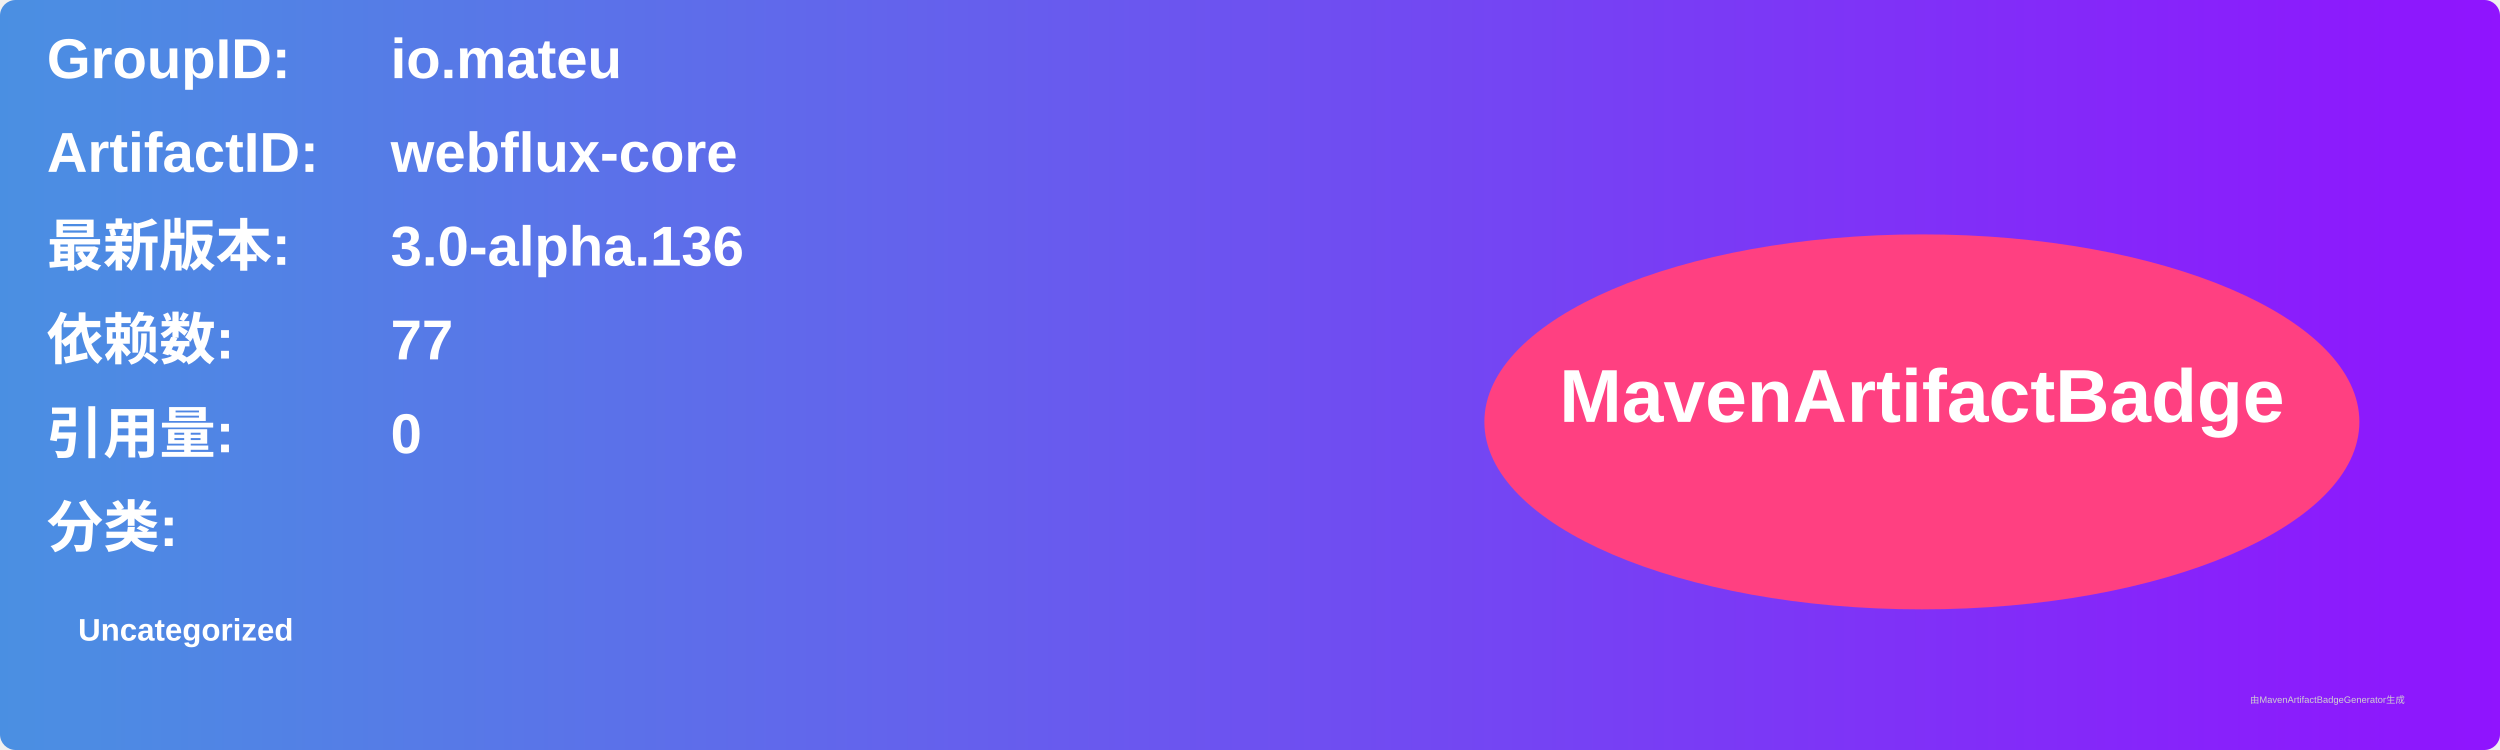
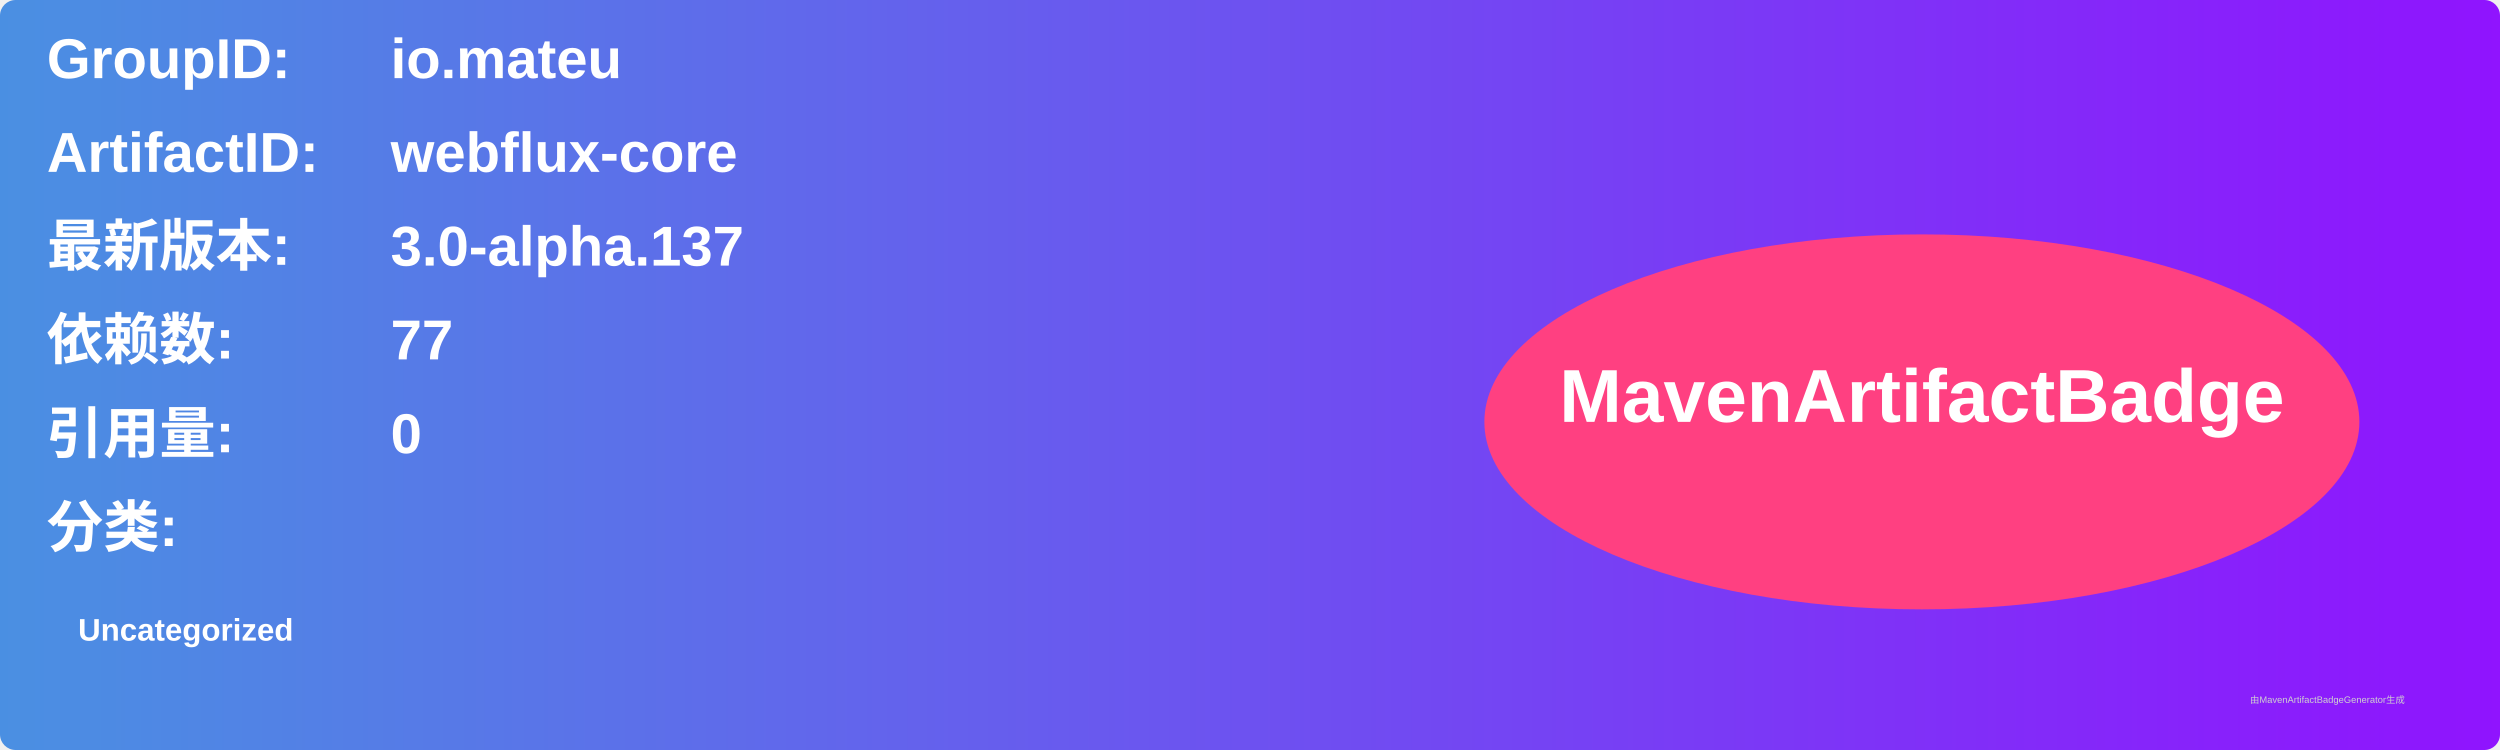
<svg xmlns="http://www.w3.org/2000/svg" width="800" height="240" viewBox="0 0 800 240">
  <linearGradient id="grad" x1="0%" y1="0%" x2="100%" y2="0%">
    <stop offset="0%" stop-color="#4a90e2" />
    <stop offset="100%" stop-color="#9013fe" />
  </linearGradient>
  <rect width="100%" height="100%" rx="5" ry="5" fill="url(#grad)" />
  <g transform="translate(15, 15)">
    <text x="0" y="10" font-family="Arial" font-size="18" fill="white" font-weight="bold" width="260">GroupID:</text>
    <text x="110" y="10" font-family="Arial" font-size="18" fill="white" font-weight="bold" width="460">io.mateu</text>
    <text x="0" y="40" font-family="Arial" font-size="18" fill="white" font-weight="bold" width="260">ArtifactID:</text>
    <text x="110" y="40" font-family="Arial" font-size="18" fill="white" font-weight="bold" width="460">webflux-core</text>
    <text x="0" y="70" font-family="Arial" font-size="18" fill="white" font-weight="bold">最新版本:</text>
    <text x="110" y="70" font-family="Arial" font-size="18" fill="white" font-weight="bold">
-       <tspan font-weight="bold">3.0-alpha.136</tspan>
+       <tspan font-weight="bold">3.0-alpha.137</tspan>
    </text>
    <text x="0" y="100" font-family="Arial" font-size="18" fill="white" font-weight="bold">依赖数: </text>
    <text x="110" y="100" font-family="Arial" font-size="18" fill="white">
      <tspan font-weight="bold">77</tspan>
    </text>
    <text x="0" y="130" font-family="Arial" font-size="18" fill="white" font-weight="bold">引用量: </text>
    <text x="110" y="130" font-family="Arial" font-size="18" fill="white">
      <tspan font-weight="bold">0</tspan>
    </text>
    <text x="0" y="160" font-family="Arial" font-size="18" fill="white" font-weight="bold">分类:</text>
    <text x="10" y="190" font-family="Arial" font-size="10" fill="white">
      <tspan font-weight="bold">Uncategorized</tspan>
    </text>
    <ellipse cx="600" cy="120" rx="140" ry="60" fill="#ff4081" />
    <text x="600" y="120" text-anchor="middle" font-family="Arial" font-size="24" fill="white" font-weight="bold">MavenArtifactBadge</text>
  </g>
  <text x="720" y="225" font-family="Arial" font-size="3" fill="#d0d0d0">由MavenArtifactBadgeGenerator生成</text>
</svg>
